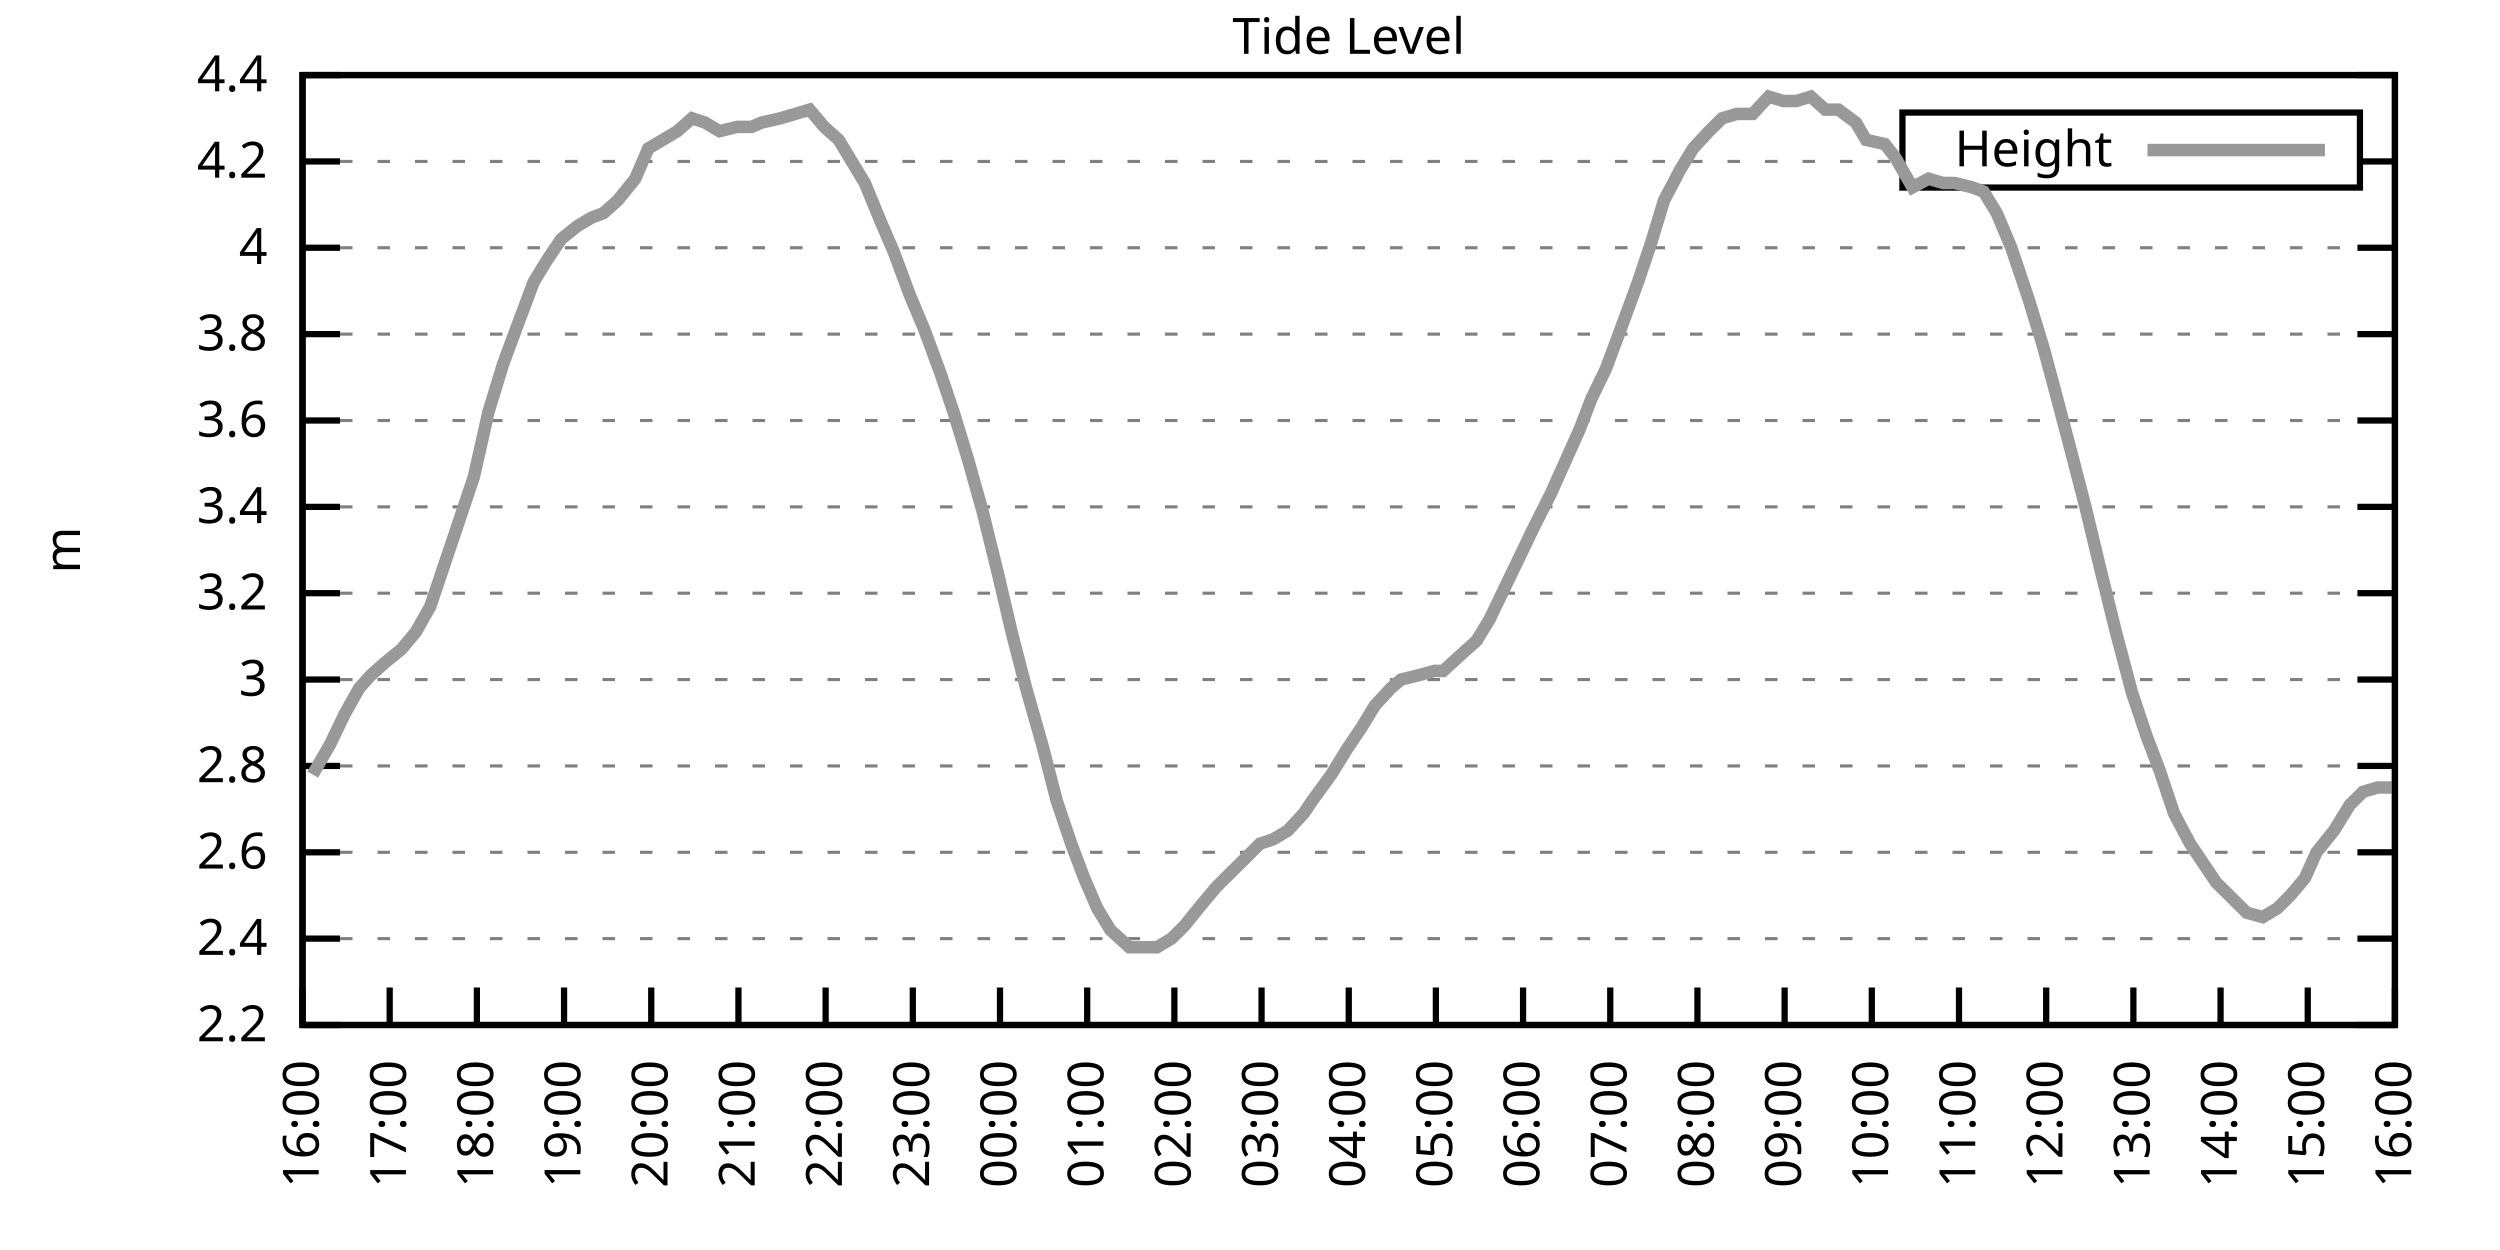
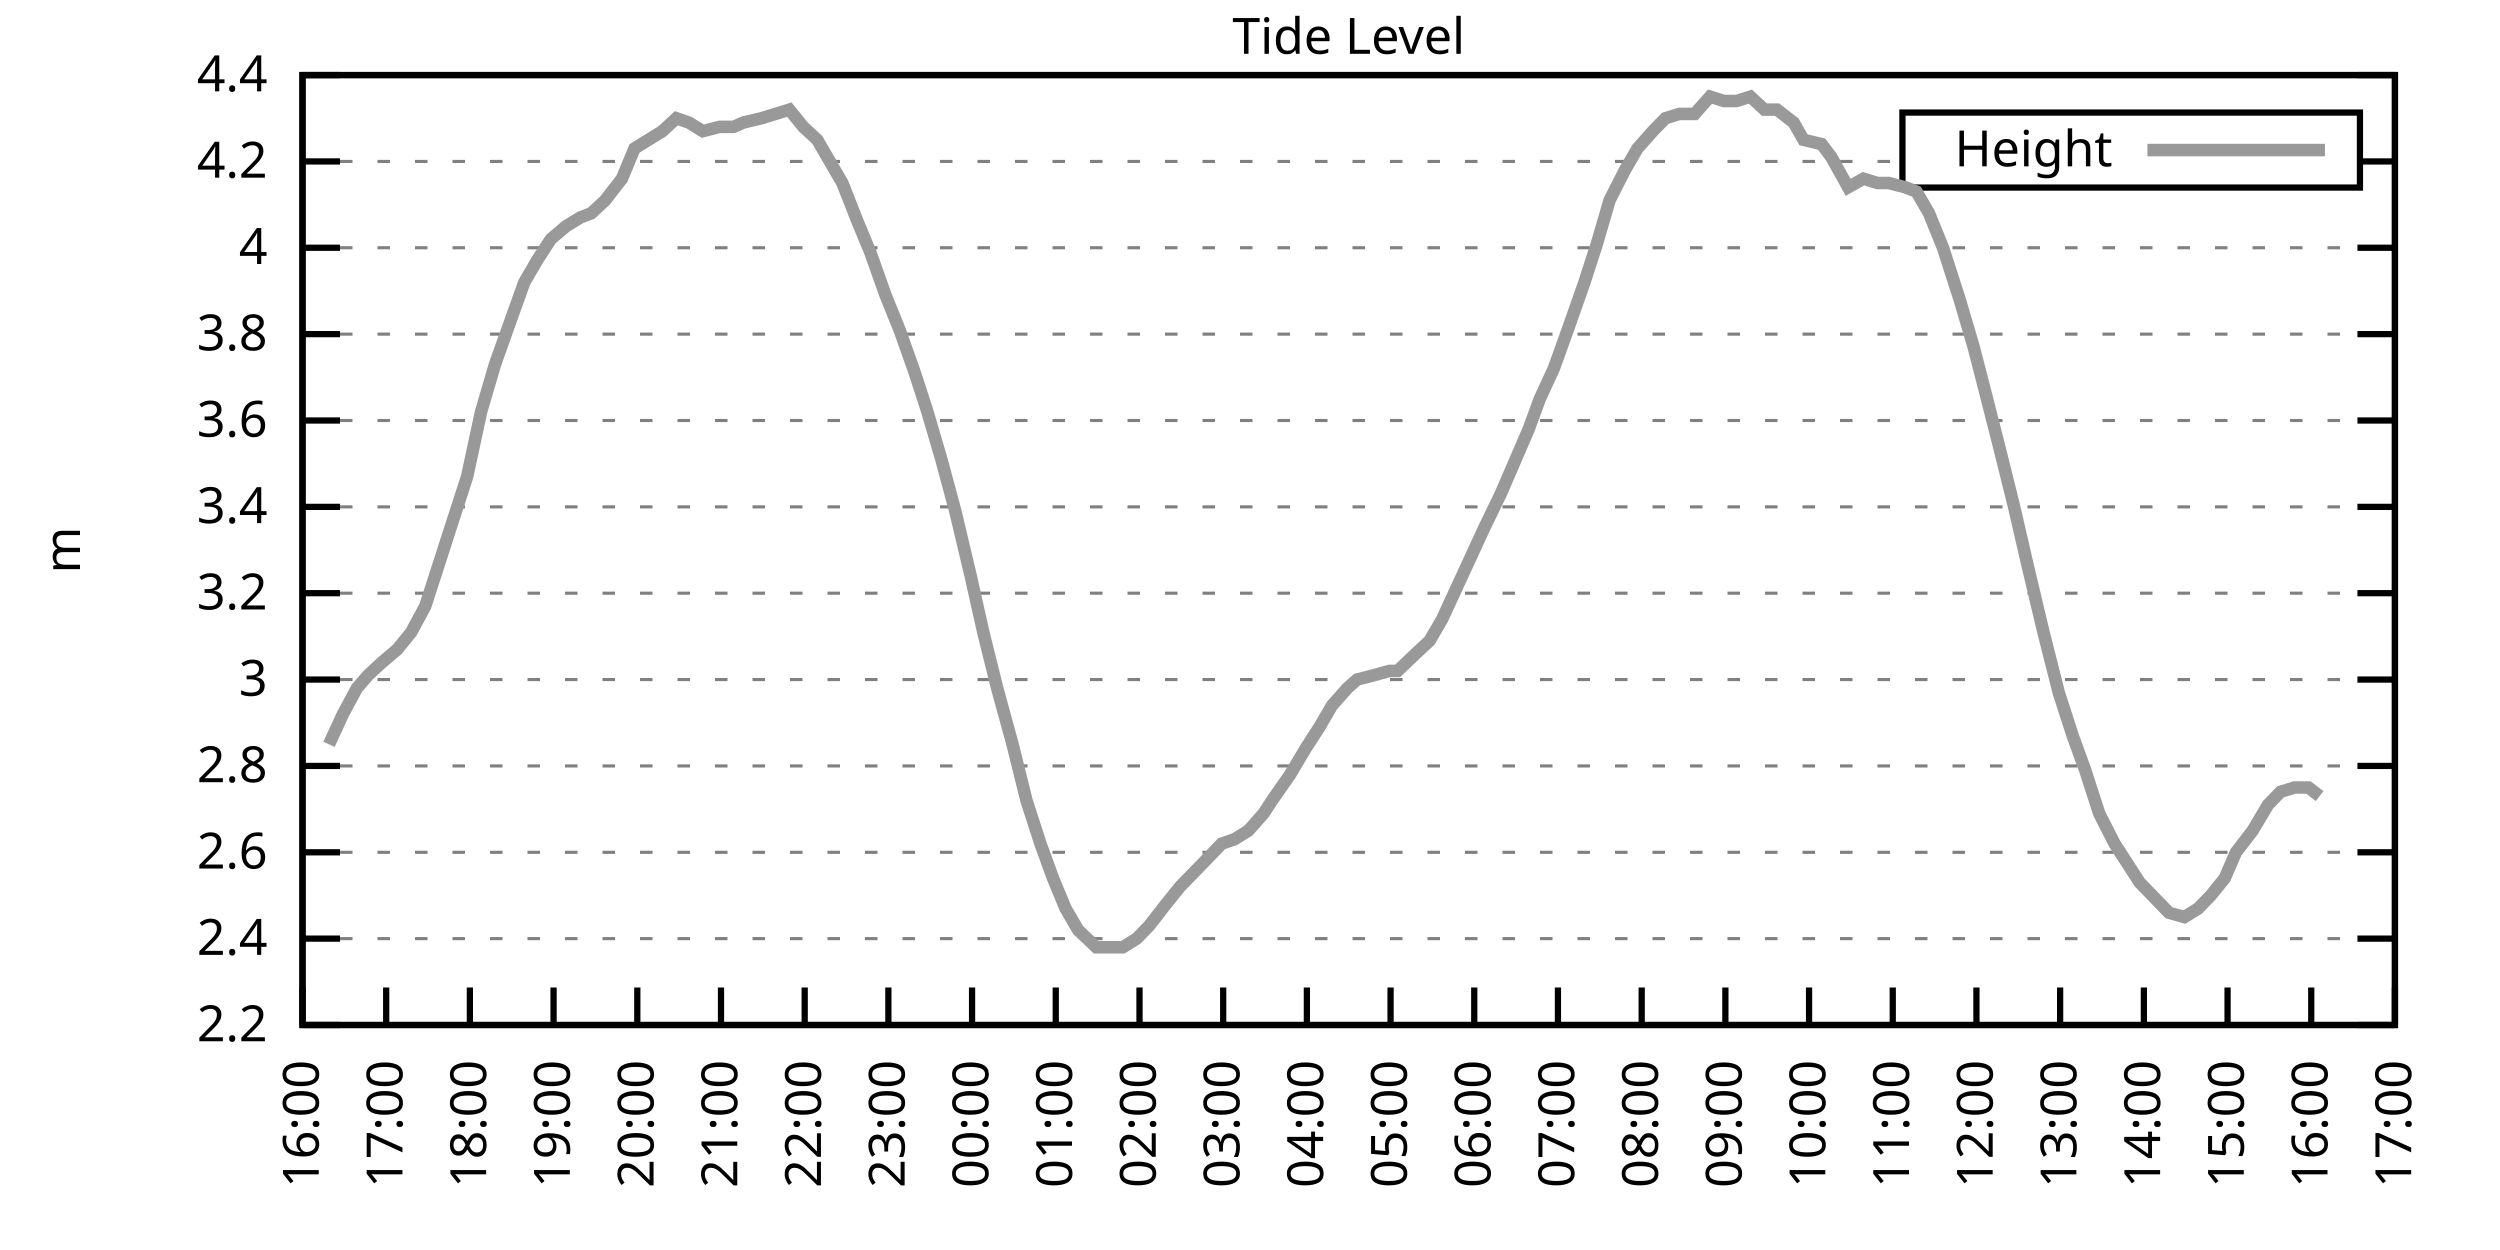
<svg xmlns="http://www.w3.org/2000/svg" xmlns:xlink="http://www.w3.org/1999/xlink" width="400" height="200" viewBox="0 0 400 200">
  <g id="gnuplot_canvas">
    <rect x="0" y="0" width="400" height="200" fill="none" />
    <defs>
      <circle id="gpDot" r="0.5" stroke-width="0.5" stroke="currentColor" />
      <path id="gpPt0" stroke-width="0.333" stroke="currentColor" d="M-1,0 h2 M0,-1 v2" />
      <path id="gpPt1" stroke-width="0.333" stroke="currentColor" d="M-1,-1 L1,1 M1,-1 L-1,1" />
      <path id="gpPt2" stroke-width="0.333" stroke="currentColor" d="M-1,0 L1,0 M0,-1 L0,1 M-1,-1 L1,1 M-1,1 L1,-1" />
      <rect id="gpPt3" stroke-width="0.333" stroke="currentColor" x="-1" y="-1" width="2" height="2" />
      <rect id="gpPt4" stroke-width="0.333" stroke="currentColor" fill="currentColor" x="-1" y="-1" width="2" height="2" />
      <circle id="gpPt5" stroke-width="0.333" stroke="currentColor" cx="0" cy="0" r="1" />
      <use xlink:href="#gpPt5" id="gpPt6" fill="currentColor" stroke="none" />
      <path id="gpPt7" stroke-width="0.333" stroke="currentColor" d="M0,-1.33 L-1.33,0.67 L1.33,0.67 z" />
      <use xlink:href="#gpPt7" id="gpPt8" fill="currentColor" stroke="none" />
      <use xlink:href="#gpPt7" id="gpPt9" stroke="currentColor" transform="rotate(180)" />
      <use xlink:href="#gpPt9" id="gpPt10" fill="currentColor" stroke="none" />
      <use xlink:href="#gpPt3" id="gpPt11" stroke="currentColor" transform="rotate(45)" />
      <use xlink:href="#gpPt11" id="gpPt12" fill="currentColor" stroke="none" />
      <path id="gpPt13" stroke-width="0.333" stroke="currentColor" d="M0,1.330 L1.265,0.411 L0.782,-1.067 L-0.782,-1.076 L-1.265,0.411 z" />
      <use xlink:href="#gpPt13" id="gpPt14" fill="currentColor" stroke="none" />
      <filter id="textbox" filterUnits="objectBoundingBox" x="0" y="0" height="1" width="1">
        <feFlood flood-color="white" flood-opacity="1" result="bgnd" />
        <feComposite in="SourceGraphic" in2="bgnd" operator="atop" />
      </filter>
      <filter id="greybox" filterUnits="objectBoundingBox" x="0" y="0" height="1" width="1">
        <feFlood flood-color="lightgrey" flood-opacity="1" result="grey" />
        <feComposite in="SourceGraphic" in2="grey" operator="atop" />
      </filter>
    </defs>
    <g fill="none" color="white" stroke="currentColor" stroke-width="1.00" stroke-linecap="butt" stroke-linejoin="miter">
</g>
    <g fill="none" color="black" stroke="currentColor" stroke-width="1.00" stroke-linecap="butt" stroke-linejoin="miter">
      <g stroke="none" shape-rendering="crispEdges">
        <polygon fill="rgb(255, 255, 255)" points="48.40,164.00 383.18,164.00 383.18,12.02 48.40,12.02 " />
      </g>
    </g>
    <g fill="none" color="black" stroke="currentColor" stroke-width="1.00" stroke-linecap="butt" stroke-linejoin="miter">
</g>
    <g fill="none" color="black" stroke="black" stroke-width="0.50" stroke-linecap="butt" stroke-linejoin="miter">
</g>
    <g fill="none" color="gray" stroke="currentColor" stroke-width="0.50" stroke-linecap="butt" stroke-linejoin="miter">
      <path stroke="gray" stroke-dasharray="2,4" class="gridline" d="M48.40,164.00 L383.19,164.00  " />
    </g>
    <g fill="none" color="gray" stroke="gray" stroke-width="1.00" stroke-linecap="butt" stroke-linejoin="miter">
</g>
    <g fill="none" color="black" stroke="currentColor" stroke-width="1.00" stroke-linecap="butt" stroke-linejoin="miter">
      <path stroke="black" d="M48.40,164.00 L54.40,164.00 M383.19,164.00 L377.19,164.00  " />
      <g transform="translate(42.80,166.60)" stroke="none" fill="black" font-family="Sans" font-size="8.00" text-anchor="end">
        <text>
          <tspan font-family="Sans"> 2.2</tspan>
        </text>
      </g>
    </g>
    <g fill="none" color="black" stroke="currentColor" stroke-width="1.00" stroke-linecap="butt" stroke-linejoin="miter">
</g>
    <g fill="none" color="black" stroke="black" stroke-width="0.50" stroke-linecap="butt" stroke-linejoin="miter">
</g>
    <g fill="none" color="gray" stroke="currentColor" stroke-width="0.50" stroke-linecap="butt" stroke-linejoin="miter">
      <path stroke="gray" stroke-dasharray="2,4" class="gridline" d="M48.40,150.18 L383.19,150.18  " />
    </g>
    <g fill="none" color="gray" stroke="gray" stroke-width="1.00" stroke-linecap="butt" stroke-linejoin="miter">
</g>
    <g fill="none" color="black" stroke="currentColor" stroke-width="1.00" stroke-linecap="butt" stroke-linejoin="miter">
      <path stroke="black" d="M48.40,150.18 L54.40,150.18 M383.19,150.18 L377.19,150.18  " />
      <g transform="translate(42.80,152.78)" stroke="none" fill="black" font-family="Sans" font-size="8.00" text-anchor="end">
        <text>
          <tspan font-family="Sans"> 2.4</tspan>
        </text>
      </g>
    </g>
    <g fill="none" color="black" stroke="currentColor" stroke-width="1.00" stroke-linecap="butt" stroke-linejoin="miter">
</g>
    <g fill="none" color="black" stroke="black" stroke-width="0.50" stroke-linecap="butt" stroke-linejoin="miter">
</g>
    <g fill="none" color="gray" stroke="currentColor" stroke-width="0.50" stroke-linecap="butt" stroke-linejoin="miter">
      <path stroke="gray" stroke-dasharray="2,4" class="gridline" d="M48.40,136.37 L383.19,136.37  " />
    </g>
    <g fill="none" color="gray" stroke="gray" stroke-width="1.00" stroke-linecap="butt" stroke-linejoin="miter">
</g>
    <g fill="none" color="black" stroke="currentColor" stroke-width="1.00" stroke-linecap="butt" stroke-linejoin="miter">
      <path stroke="black" d="M48.40,136.37 L54.40,136.37 M383.19,136.37 L377.19,136.37  " />
      <g transform="translate(42.80,138.97)" stroke="none" fill="black" font-family="Sans" font-size="8.00" text-anchor="end">
        <text>
          <tspan font-family="Sans"> 2.6</tspan>
        </text>
      </g>
    </g>
    <g fill="none" color="black" stroke="currentColor" stroke-width="1.00" stroke-linecap="butt" stroke-linejoin="miter">
</g>
    <g fill="none" color="black" stroke="black" stroke-width="0.50" stroke-linecap="butt" stroke-linejoin="miter">
</g>
    <g fill="none" color="gray" stroke="currentColor" stroke-width="0.50" stroke-linecap="butt" stroke-linejoin="miter">
      <path stroke="gray" stroke-dasharray="2,4" class="gridline" d="M48.40,122.55 L383.19,122.55  " />
    </g>
    <g fill="none" color="gray" stroke="gray" stroke-width="1.00" stroke-linecap="butt" stroke-linejoin="miter">
</g>
    <g fill="none" color="black" stroke="currentColor" stroke-width="1.00" stroke-linecap="butt" stroke-linejoin="miter">
      <path stroke="black" d="M48.40,122.55 L54.40,122.55 M383.19,122.55 L377.19,122.55  " />
      <g transform="translate(42.80,125.15)" stroke="none" fill="black" font-family="Sans" font-size="8.00" text-anchor="end">
        <text>
          <tspan font-family="Sans"> 2.8</tspan>
        </text>
      </g>
    </g>
    <g fill="none" color="black" stroke="currentColor" stroke-width="1.00" stroke-linecap="butt" stroke-linejoin="miter">
</g>
    <g fill="none" color="black" stroke="black" stroke-width="0.50" stroke-linecap="butt" stroke-linejoin="miter">
</g>
    <g fill="none" color="gray" stroke="currentColor" stroke-width="0.50" stroke-linecap="butt" stroke-linejoin="miter">
      <path stroke="gray" stroke-dasharray="2,4" class="gridline" d="M48.40,108.73 L383.19,108.73  " />
    </g>
    <g fill="none" color="gray" stroke="gray" stroke-width="1.00" stroke-linecap="butt" stroke-linejoin="miter">
</g>
    <g fill="none" color="black" stroke="currentColor" stroke-width="1.00" stroke-linecap="butt" stroke-linejoin="miter">
      <path stroke="black" d="M48.40,108.73 L54.40,108.73 M383.19,108.73 L377.19,108.73  " />
      <g transform="translate(42.80,111.33)" stroke="none" fill="black" font-family="Sans" font-size="8.00" text-anchor="end">
        <text>
          <tspan font-family="Sans"> 3</tspan>
        </text>
      </g>
    </g>
    <g fill="none" color="black" stroke="currentColor" stroke-width="1.00" stroke-linecap="butt" stroke-linejoin="miter">
</g>
    <g fill="none" color="black" stroke="black" stroke-width="0.50" stroke-linecap="butt" stroke-linejoin="miter">
</g>
    <g fill="none" color="gray" stroke="currentColor" stroke-width="0.50" stroke-linecap="butt" stroke-linejoin="miter">
      <path stroke="gray" stroke-dasharray="2,4" class="gridline" d="M48.40,94.91 L383.19,94.91  " />
    </g>
    <g fill="none" color="gray" stroke="gray" stroke-width="1.00" stroke-linecap="butt" stroke-linejoin="miter">
</g>
    <g fill="none" color="black" stroke="currentColor" stroke-width="1.00" stroke-linecap="butt" stroke-linejoin="miter">
      <path stroke="black" d="M48.40,94.91 L54.40,94.91 M383.19,94.91 L377.19,94.91  " />
      <g transform="translate(42.80,97.51)" stroke="none" fill="black" font-family="Sans" font-size="8.00" text-anchor="end">
        <text>
          <tspan font-family="Sans"> 3.2</tspan>
        </text>
      </g>
    </g>
    <g fill="none" color="black" stroke="currentColor" stroke-width="1.00" stroke-linecap="butt" stroke-linejoin="miter">
</g>
    <g fill="none" color="black" stroke="black" stroke-width="0.50" stroke-linecap="butt" stroke-linejoin="miter">
</g>
    <g fill="none" color="gray" stroke="currentColor" stroke-width="0.50" stroke-linecap="butt" stroke-linejoin="miter">
      <path stroke="gray" stroke-dasharray="2,4" class="gridline" d="M48.40,81.10 L383.19,81.10  " />
    </g>
    <g fill="none" color="gray" stroke="gray" stroke-width="1.00" stroke-linecap="butt" stroke-linejoin="miter">
</g>
    <g fill="none" color="black" stroke="currentColor" stroke-width="1.00" stroke-linecap="butt" stroke-linejoin="miter">
      <path stroke="black" d="M48.40,81.10 L54.40,81.10 M383.19,81.10 L377.19,81.10  " />
      <g transform="translate(42.80,83.70)" stroke="none" fill="black" font-family="Sans" font-size="8.00" text-anchor="end">
        <text>
          <tspan font-family="Sans"> 3.4</tspan>
        </text>
      </g>
    </g>
    <g fill="none" color="black" stroke="currentColor" stroke-width="1.00" stroke-linecap="butt" stroke-linejoin="miter">
</g>
    <g fill="none" color="black" stroke="black" stroke-width="0.50" stroke-linecap="butt" stroke-linejoin="miter">
</g>
    <g fill="none" color="gray" stroke="currentColor" stroke-width="0.50" stroke-linecap="butt" stroke-linejoin="miter">
      <path stroke="gray" stroke-dasharray="2,4" class="gridline" d="M48.40,67.28 L383.19,67.28  " />
    </g>
    <g fill="none" color="gray" stroke="gray" stroke-width="1.00" stroke-linecap="butt" stroke-linejoin="miter">
</g>
    <g fill="none" color="black" stroke="currentColor" stroke-width="1.00" stroke-linecap="butt" stroke-linejoin="miter">
      <path stroke="black" d="M48.40,67.28 L54.40,67.28 M383.19,67.28 L377.19,67.28  " />
      <g transform="translate(42.80,69.88)" stroke="none" fill="black" font-family="Sans" font-size="8.00" text-anchor="end">
        <text>
          <tspan font-family="Sans"> 3.6</tspan>
        </text>
      </g>
    </g>
    <g fill="none" color="black" stroke="currentColor" stroke-width="1.00" stroke-linecap="butt" stroke-linejoin="miter">
</g>
    <g fill="none" color="black" stroke="black" stroke-width="0.50" stroke-linecap="butt" stroke-linejoin="miter">
</g>
    <g fill="none" color="gray" stroke="currentColor" stroke-width="0.50" stroke-linecap="butt" stroke-linejoin="miter">
      <path stroke="gray" stroke-dasharray="2,4" class="gridline" d="M48.40,53.46 L383.19,53.46  " />
    </g>
    <g fill="none" color="gray" stroke="gray" stroke-width="1.00" stroke-linecap="butt" stroke-linejoin="miter">
</g>
    <g fill="none" color="black" stroke="currentColor" stroke-width="1.00" stroke-linecap="butt" stroke-linejoin="miter">
      <path stroke="black" d="M48.40,53.46 L54.40,53.46 M383.19,53.46 L377.19,53.46  " />
      <g transform="translate(42.80,56.06)" stroke="none" fill="black" font-family="Sans" font-size="8.00" text-anchor="end">
        <text>
          <tspan font-family="Sans"> 3.8</tspan>
        </text>
      </g>
    </g>
    <g fill="none" color="black" stroke="currentColor" stroke-width="1.00" stroke-linecap="butt" stroke-linejoin="miter">
</g>
    <g fill="none" color="black" stroke="black" stroke-width="0.50" stroke-linecap="butt" stroke-linejoin="miter">
</g>
    <g fill="none" color="gray" stroke="currentColor" stroke-width="0.50" stroke-linecap="butt" stroke-linejoin="miter">
      <path stroke="gray" stroke-dasharray="2,4" class="gridline" d="M48.40,39.64 L383.19,39.64  " />
    </g>
    <g fill="none" color="gray" stroke="gray" stroke-width="1.00" stroke-linecap="butt" stroke-linejoin="miter">
</g>
    <g fill="none" color="black" stroke="currentColor" stroke-width="1.00" stroke-linecap="butt" stroke-linejoin="miter">
      <path stroke="black" d="M48.40,39.64 L54.40,39.64 M383.19,39.64 L377.19,39.64  " />
      <g transform="translate(42.80,42.24)" stroke="none" fill="black" font-family="Sans" font-size="8.00" text-anchor="end">
        <text>
          <tspan font-family="Sans"> 4</tspan>
        </text>
      </g>
    </g>
    <g fill="none" color="black" stroke="currentColor" stroke-width="1.00" stroke-linecap="butt" stroke-linejoin="miter">
</g>
    <g fill="none" color="black" stroke="black" stroke-width="0.50" stroke-linecap="butt" stroke-linejoin="miter">
</g>
    <g fill="none" color="gray" stroke="currentColor" stroke-width="0.50" stroke-linecap="butt" stroke-linejoin="miter">
      <path stroke="gray" stroke-dasharray="2,4" class="gridline" d="M48.40,25.83 L304.39,25.83 M377.59,25.83 L383.19,25.83  " />
    </g>
    <g fill="none" color="gray" stroke="gray" stroke-width="1.00" stroke-linecap="butt" stroke-linejoin="miter">
</g>
    <g fill="none" color="black" stroke="currentColor" stroke-width="1.00" stroke-linecap="butt" stroke-linejoin="miter">
      <path stroke="black" d="M48.40,25.83 L54.40,25.83 M383.19,25.83 L377.19,25.83  " />
      <g transform="translate(42.80,28.43)" stroke="none" fill="black" font-family="Sans" font-size="8.00" text-anchor="end">
        <text>
          <tspan font-family="Sans"> 4.2</tspan>
        </text>
      </g>
    </g>
    <g fill="none" color="black" stroke="currentColor" stroke-width="1.00" stroke-linecap="butt" stroke-linejoin="miter">
</g>
    <g fill="none" color="black" stroke="black" stroke-width="0.50" stroke-linecap="butt" stroke-linejoin="miter">
</g>
    <g fill="none" color="gray" stroke="currentColor" stroke-width="0.50" stroke-linecap="butt" stroke-linejoin="miter">
      <path stroke="gray" stroke-dasharray="2,4" class="gridline" d="M48.40,12.01 L383.19,12.01  " />
    </g>
    <g fill="none" color="gray" stroke="gray" stroke-width="1.00" stroke-linecap="butt" stroke-linejoin="miter">
</g>
    <g fill="none" color="black" stroke="currentColor" stroke-width="1.00" stroke-linecap="butt" stroke-linejoin="miter">
      <path stroke="black" d="M48.40,12.01 L54.40,12.01 M383.19,12.01 L377.19,12.01  " />
      <g transform="translate(42.80,14.61)" stroke="none" fill="black" font-family="Sans" font-size="8.00" text-anchor="end">
        <text>
          <tspan font-family="Sans"> 4.4</tspan>
        </text>
      </g>
    </g>
    <g fill="none" color="black" stroke="currentColor" stroke-width="1.00" stroke-linecap="butt" stroke-linejoin="miter">
      <path stroke="black" d="M48.40,164.00 L48.40,158.00  " />
      <g transform="translate(51.00,169.60) rotate(270.00)" stroke="none" fill="black" font-family="Sans" font-size="8.00" text-anchor="end">
        <text>
          <tspan font-family="Sans">16:00</tspan>
        </text>
      </g>
    </g>
    <g fill="none" color="black" stroke="currentColor" stroke-width="1.00" stroke-linecap="butt" stroke-linejoin="miter">
-       <path stroke="black" d="M62.35,164.00 L62.35,158.00  " />
-       <g transform="translate(64.95,169.60) rotate(270.00)" stroke="none" fill="black" font-family="Sans" font-size="8.00" text-anchor="end">
+       <path stroke="black" d="M61.79,164.00 L61.79,158.00  " />
+       <g transform="translate(64.39,169.60) rotate(270.00)" stroke="none" fill="black" font-family="Sans" font-size="8.00" text-anchor="end">
        <text>
          <tspan font-family="Sans">17:00</tspan>
        </text>
      </g>
    </g>
    <g fill="none" color="black" stroke="currentColor" stroke-width="1.00" stroke-linecap="butt" stroke-linejoin="miter">
-       <path stroke="black" d="M76.30,164.00 L76.30,158.00  " />
-       <g transform="translate(78.90,169.60) rotate(270.00)" stroke="none" fill="black" font-family="Sans" font-size="8.00" text-anchor="end">
+       <path stroke="black" d="M75.18,164.00 L75.18,158.00  " />
+       <g transform="translate(77.78,169.60) rotate(270.00)" stroke="none" fill="black" font-family="Sans" font-size="8.00" text-anchor="end">
        <text>
          <tspan font-family="Sans">18:00</tspan>
        </text>
      </g>
    </g>
    <g fill="none" color="black" stroke="currentColor" stroke-width="1.00" stroke-linecap="butt" stroke-linejoin="miter">
-       <path stroke="black" d="M90.25,164.00 L90.25,158.00  " />
-       <g transform="translate(92.85,169.60) rotate(270.00)" stroke="none" fill="black" font-family="Sans" font-size="8.00" text-anchor="end">
+       <path stroke="black" d="M88.57,164.00 L88.57,158.00  " />
+       <g transform="translate(91.17,169.60) rotate(270.00)" stroke="none" fill="black" font-family="Sans" font-size="8.00" text-anchor="end">
        <text>
          <tspan font-family="Sans">19:00</tspan>
        </text>
      </g>
    </g>
    <g fill="none" color="black" stroke="currentColor" stroke-width="1.00" stroke-linecap="butt" stroke-linejoin="miter">
-       <path stroke="black" d="M104.20,164.00 L104.20,158.00  " />
-       <g transform="translate(106.80,169.60) rotate(270.00)" stroke="none" fill="black" font-family="Sans" font-size="8.00" text-anchor="end">
+       <path stroke="black" d="M101.97,164.00 L101.97,158.00  " />
+       <g transform="translate(104.57,169.60) rotate(270.00)" stroke="none" fill="black" font-family="Sans" font-size="8.00" text-anchor="end">
        <text>
          <tspan font-family="Sans">20:00</tspan>
        </text>
      </g>
    </g>
    <g fill="none" color="black" stroke="currentColor" stroke-width="1.00" stroke-linecap="butt" stroke-linejoin="miter">
-       <path stroke="black" d="M118.15,164.00 L118.15,158.00  " />
-       <g transform="translate(120.75,169.60) rotate(270.00)" stroke="none" fill="black" font-family="Sans" font-size="8.00" text-anchor="end">
+       <path stroke="black" d="M115.36,164.00 L115.36,158.00  " />
+       <g transform="translate(117.96,169.60) rotate(270.00)" stroke="none" fill="black" font-family="Sans" font-size="8.00" text-anchor="end">
        <text>
          <tspan font-family="Sans">21:00</tspan>
        </text>
      </g>
    </g>
    <g fill="none" color="black" stroke="currentColor" stroke-width="1.00" stroke-linecap="butt" stroke-linejoin="miter">
-       <path stroke="black" d="M132.10,164.00 L132.10,158.00  " />
-       <g transform="translate(134.70,169.60) rotate(270.00)" stroke="none" fill="black" font-family="Sans" font-size="8.00" text-anchor="end">
+       <path stroke="black" d="M128.75,164.00 L128.75,158.00  " />
+       <g transform="translate(131.35,169.60) rotate(270.00)" stroke="none" fill="black" font-family="Sans" font-size="8.00" text-anchor="end">
        <text>
          <tspan font-family="Sans">22:00</tspan>
        </text>
      </g>
    </g>
    <g fill="none" color="black" stroke="currentColor" stroke-width="1.00" stroke-linecap="butt" stroke-linejoin="miter">
-       <path stroke="black" d="M146.05,164.00 L146.05,158.00  " />
-       <g transform="translate(148.65,169.60) rotate(270.00)" stroke="none" fill="black" font-family="Sans" font-size="8.00" text-anchor="end">
+       <path stroke="black" d="M142.14,164.00 L142.14,158.00  " />
+       <g transform="translate(144.74,169.60) rotate(270.00)" stroke="none" fill="black" font-family="Sans" font-size="8.00" text-anchor="end">
        <text>
          <tspan font-family="Sans">23:00</tspan>
        </text>
      </g>
    </g>
    <g fill="none" color="black" stroke="currentColor" stroke-width="1.00" stroke-linecap="butt" stroke-linejoin="miter">
-       <path stroke="black" d="M160.00,164.00 L160.00,158.00  " />
-       <g transform="translate(162.60,169.60) rotate(270.00)" stroke="none" fill="black" font-family="Sans" font-size="8.00" text-anchor="end">
+       <path stroke="black" d="M155.53,164.00 L155.53,158.00  " />
+       <g transform="translate(158.13,169.60) rotate(270.00)" stroke="none" fill="black" font-family="Sans" font-size="8.00" text-anchor="end">
        <text>
          <tspan font-family="Sans">00:00</tspan>
        </text>
      </g>
    </g>
    <g fill="none" color="black" stroke="currentColor" stroke-width="1.00" stroke-linecap="butt" stroke-linejoin="miter">
-       <path stroke="black" d="M173.95,164.00 L173.95,158.00  " />
-       <g transform="translate(176.55,169.60) rotate(270.00)" stroke="none" fill="black" font-family="Sans" font-size="8.00" text-anchor="end">
+       <path stroke="black" d="M168.92,164.00 L168.92,158.00  " />
+       <g transform="translate(171.52,169.60) rotate(270.00)" stroke="none" fill="black" font-family="Sans" font-size="8.00" text-anchor="end">
        <text>
          <tspan font-family="Sans">01:00</tspan>
        </text>
      </g>
    </g>
    <g fill="none" color="black" stroke="currentColor" stroke-width="1.00" stroke-linecap="butt" stroke-linejoin="miter">
-       <path stroke="black" d="M187.90,164.00 L187.90,158.00  " />
-       <g transform="translate(190.50,169.60) rotate(270.00)" stroke="none" fill="black" font-family="Sans" font-size="8.00" text-anchor="end">
+       <path stroke="black" d="M182.32,164.00 L182.32,158.00  " />
+       <g transform="translate(184.92,169.60) rotate(270.00)" stroke="none" fill="black" font-family="Sans" font-size="8.00" text-anchor="end">
        <text>
          <tspan font-family="Sans">02:00</tspan>
        </text>
      </g>
    </g>
    <g fill="none" color="black" stroke="currentColor" stroke-width="1.00" stroke-linecap="butt" stroke-linejoin="miter">
-       <path stroke="black" d="M201.85,164.00 L201.85,158.00  " />
-       <g transform="translate(204.45,169.60) rotate(270.00)" stroke="none" fill="black" font-family="Sans" font-size="8.00" text-anchor="end">
+       <path stroke="black" d="M195.71,164.00 L195.71,158.00  " />
+       <g transform="translate(198.31,169.60) rotate(270.00)" stroke="none" fill="black" font-family="Sans" font-size="8.00" text-anchor="end">
        <text>
          <tspan font-family="Sans">03:00</tspan>
        </text>
      </g>
    </g>
    <g fill="none" color="black" stroke="currentColor" stroke-width="1.00" stroke-linecap="butt" stroke-linejoin="miter">
-       <path stroke="black" d="M215.80,164.00 L215.80,158.00  " />
-       <g transform="translate(218.40,169.60) rotate(270.00)" stroke="none" fill="black" font-family="Sans" font-size="8.00" text-anchor="end">
+       <path stroke="black" d="M209.10,164.00 L209.10,158.00  " />
+       <g transform="translate(211.70,169.60) rotate(270.00)" stroke="none" fill="black" font-family="Sans" font-size="8.00" text-anchor="end">
        <text>
          <tspan font-family="Sans">04:00</tspan>
        </text>
      </g>
    </g>
    <g fill="none" color="black" stroke="currentColor" stroke-width="1.00" stroke-linecap="butt" stroke-linejoin="miter">
-       <path stroke="black" d="M229.74,164.00 L229.74,158.00  " />
-       <g transform="translate(232.34,169.60) rotate(270.00)" stroke="none" fill="black" font-family="Sans" font-size="8.00" text-anchor="end">
+       <path stroke="black" d="M222.49,164.00 L222.49,158.00  " />
+       <g transform="translate(225.09,169.60) rotate(270.00)" stroke="none" fill="black" font-family="Sans" font-size="8.00" text-anchor="end">
        <text>
          <tspan font-family="Sans">05:00</tspan>
        </text>
      </g>
    </g>
    <g fill="none" color="black" stroke="currentColor" stroke-width="1.00" stroke-linecap="butt" stroke-linejoin="miter">
-       <path stroke="black" d="M243.69,164.00 L243.69,158.00  " />
-       <g transform="translate(246.29,169.60) rotate(270.00)" stroke="none" fill="black" font-family="Sans" font-size="8.00" text-anchor="end">
+       <path stroke="black" d="M235.88,164.00 L235.88,158.00  " />
+       <g transform="translate(238.48,169.60) rotate(270.00)" stroke="none" fill="black" font-family="Sans" font-size="8.00" text-anchor="end">
        <text>
          <tspan font-family="Sans">06:00</tspan>
        </text>
      </g>
    </g>
    <g fill="none" color="black" stroke="currentColor" stroke-width="1.00" stroke-linecap="butt" stroke-linejoin="miter">
-       <path stroke="black" d="M257.64,164.00 L257.64,158.00  " />
-       <g transform="translate(260.24,169.60) rotate(270.00)" stroke="none" fill="black" font-family="Sans" font-size="8.00" text-anchor="end">
+       <path stroke="black" d="M249.27,164.00 L249.27,158.00  " />
+       <g transform="translate(251.87,169.60) rotate(270.00)" stroke="none" fill="black" font-family="Sans" font-size="8.00" text-anchor="end">
        <text>
          <tspan font-family="Sans">07:00</tspan>
        </text>
      </g>
    </g>
    <g fill="none" color="black" stroke="currentColor" stroke-width="1.00" stroke-linecap="butt" stroke-linejoin="miter">
-       <path stroke="black" d="M271.59,164.00 L271.59,158.00  " />
-       <g transform="translate(274.19,169.60) rotate(270.00)" stroke="none" fill="black" font-family="Sans" font-size="8.00" text-anchor="end">
+       <path stroke="black" d="M262.67,164.00 L262.67,158.00  " />
+       <g transform="translate(265.27,169.60) rotate(270.00)" stroke="none" fill="black" font-family="Sans" font-size="8.00" text-anchor="end">
        <text>
          <tspan font-family="Sans">08:00</tspan>
        </text>
      </g>
    </g>
    <g fill="none" color="black" stroke="currentColor" stroke-width="1.00" stroke-linecap="butt" stroke-linejoin="miter">
-       <path stroke="black" d="M285.54,164.00 L285.54,158.00  " />
-       <g transform="translate(288.14,169.60) rotate(270.00)" stroke="none" fill="black" font-family="Sans" font-size="8.00" text-anchor="end">
+       <path stroke="black" d="M276.06,164.00 L276.06,158.00  " />
+       <g transform="translate(278.66,169.60) rotate(270.00)" stroke="none" fill="black" font-family="Sans" font-size="8.00" text-anchor="end">
        <text>
          <tspan font-family="Sans">09:00</tspan>
        </text>
      </g>
    </g>
    <g fill="none" color="black" stroke="currentColor" stroke-width="1.00" stroke-linecap="butt" stroke-linejoin="miter">
-       <path stroke="black" d="M299.49,164.00 L299.49,158.00  " />
-       <g transform="translate(302.09,169.60) rotate(270.00)" stroke="none" fill="black" font-family="Sans" font-size="8.00" text-anchor="end">
+       <path stroke="black" d="M289.45,164.00 L289.45,158.00  " />
+       <g transform="translate(292.05,169.60) rotate(270.00)" stroke="none" fill="black" font-family="Sans" font-size="8.00" text-anchor="end">
        <text>
          <tspan font-family="Sans">10:00</tspan>
        </text>
      </g>
    </g>
    <g fill="none" color="black" stroke="currentColor" stroke-width="1.00" stroke-linecap="butt" stroke-linejoin="miter">
-       <path stroke="black" d="M313.44,164.00 L313.44,158.00  " />
-       <g transform="translate(316.04,169.60) rotate(270.00)" stroke="none" fill="black" font-family="Sans" font-size="8.00" text-anchor="end">
+       <path stroke="black" d="M302.84,164.00 L302.84,158.00  " />
+       <g transform="translate(305.44,169.60) rotate(270.00)" stroke="none" fill="black" font-family="Sans" font-size="8.00" text-anchor="end">
        <text>
          <tspan font-family="Sans">11:00</tspan>
        </text>
      </g>
    </g>
    <g fill="none" color="black" stroke="currentColor" stroke-width="1.00" stroke-linecap="butt" stroke-linejoin="miter">
-       <path stroke="black" d="M327.39,164.00 L327.39,158.00  " />
-       <g transform="translate(329.99,169.60) rotate(270.00)" stroke="none" fill="black" font-family="Sans" font-size="8.00" text-anchor="end">
+       <path stroke="black" d="M316.23,164.00 L316.23,158.00  " />
+       <g transform="translate(318.83,169.60) rotate(270.00)" stroke="none" fill="black" font-family="Sans" font-size="8.00" text-anchor="end">
        <text>
          <tspan font-family="Sans">12:00</tspan>
        </text>
      </g>
    </g>
    <g fill="none" color="black" stroke="currentColor" stroke-width="1.00" stroke-linecap="butt" stroke-linejoin="miter">
-       <path stroke="black" d="M341.34,164.00 L341.34,158.00  " />
-       <g transform="translate(343.94,169.60) rotate(270.00)" stroke="none" fill="black" font-family="Sans" font-size="8.00" text-anchor="end">
+       <path stroke="black" d="M329.62,164.00 L329.62,158.00  " />
+       <g transform="translate(332.22,169.60) rotate(270.00)" stroke="none" fill="black" font-family="Sans" font-size="8.00" text-anchor="end">
        <text>
          <tspan font-family="Sans">13:00</tspan>
        </text>
      </g>
    </g>
    <g fill="none" color="black" stroke="currentColor" stroke-width="1.00" stroke-linecap="butt" stroke-linejoin="miter">
-       <path stroke="black" d="M355.29,164.00 L355.29,158.00  " />
-       <g transform="translate(357.89,169.60) rotate(270.00)" stroke="none" fill="black" font-family="Sans" font-size="8.00" text-anchor="end">
+       <path stroke="black" d="M343.02,164.00 L343.02,158.00  " />
+       <g transform="translate(345.62,169.60) rotate(270.00)" stroke="none" fill="black" font-family="Sans" font-size="8.00" text-anchor="end">
        <text>
          <tspan font-family="Sans">14:00</tspan>
        </text>
      </g>
    </g>
    <g fill="none" color="black" stroke="currentColor" stroke-width="1.00" stroke-linecap="butt" stroke-linejoin="miter">
-       <path stroke="black" d="M369.24,164.00 L369.24,158.00  " />
-       <g transform="translate(371.84,169.60) rotate(270.00)" stroke="none" fill="black" font-family="Sans" font-size="8.00" text-anchor="end">
+       <path stroke="black" d="M356.41,164.00 L356.41,158.00  " />
+       <g transform="translate(359.01,169.60) rotate(270.00)" stroke="none" fill="black" font-family="Sans" font-size="8.00" text-anchor="end">
        <text>
          <tspan font-family="Sans">15:00</tspan>
+         </text>
+       </g>
+     </g>
+     <g fill="none" color="black" stroke="currentColor" stroke-width="1.00" stroke-linecap="butt" stroke-linejoin="miter">
+       <path stroke="black" d="M369.80,164.00 L369.80,158.00  " />
+       <g transform="translate(372.40,169.60) rotate(270.00)" stroke="none" fill="black" font-family="Sans" font-size="8.00" text-anchor="end">
+         <text>
+           <tspan font-family="Sans">16:00</tspan>
        </text>
      </g>
    </g>
    <g fill="none" color="black" stroke="currentColor" stroke-width="1.00" stroke-linecap="butt" stroke-linejoin="miter">
      <path stroke="black" d="M383.19,164.00 L383.19,158.00  " />
      <g transform="translate(385.79,169.60) rotate(270.00)" stroke="none" fill="black" font-family="Sans" font-size="8.00" text-anchor="end">
        <text>
-           <tspan font-family="Sans">16:00</tspan>
+           <tspan font-family="Sans">17:00</tspan>
        </text>
      </g>
    </g>
    <g fill="none" color="black" stroke="currentColor" stroke-width="1.00" stroke-linecap="butt" stroke-linejoin="miter">
</g>
    <g fill="none" color="black" stroke="currentColor" stroke-width="1.00" stroke-linecap="butt" stroke-linejoin="miter">
      <path stroke="black" d="M48.40,12.01 L48.40,164.00 L383.19,164.00 L383.19,12.01 L48.40,12.01 Z  " />
    </g>
    <g fill="none" color="black" stroke="currentColor" stroke-width="1.00" stroke-linecap="butt" stroke-linejoin="miter">
</g>
    <g fill="none" color="black" stroke="currentColor" stroke-width="1.00" stroke-linecap="butt" stroke-linejoin="miter">
      <path stroke="black" d="M304.39,30.01 L304.39,18.01 L377.59,18.01 L377.59,30.01 L304.39,30.01 Z  " />
    </g>
    <g id="Tide_level_plot_1">
      <g fill="none" color="white" stroke="black" stroke-width="2.00" stroke-linecap="butt" stroke-linejoin="miter">
</g>
      <g fill="none" color="black" stroke="currentColor" stroke-width="2.00" stroke-linecap="butt" stroke-linejoin="miter">
        <g transform="translate(337.99,26.61)" stroke="none" fill="black" font-family="Sans" font-size="8.00" text-anchor="end">
          <text>
            <tspan font-family="Sans">Height</tspan>
          </text>
        </g>
      </g>
      <g fill="none" color="black" stroke="currentColor" stroke-width="2.00" stroke-linecap="butt" stroke-linejoin="miter">
-         <path stroke="rgb(153, 153, 153)" d="M343.59,24.01 L371.99,24.01 M50.03,123.93 L52.82,119.09 L55.14,114.26 L57.47,110.11 L59.33,108.04 L61.65,105.97   L64.21,103.89 L66.53,101.13 L68.86,96.99 L70.95,90.77 L73.51,83.17 L75.83,76.26 L78.16,65.90 L80.48,58.30   L83.04,51.39 L85.37,45.17 L87.46,41.72 L89.78,38.26 L92.34,36.19 L94.67,34.81 L96.53,34.12 L98.85,32.05   L101.64,28.59 L103.73,23.75 L106.06,22.37 L108.38,20.99 L110.71,18.92 L112.80,19.61 L115.13,20.99 L117.92,20.30   L120.24,20.30 L121.87,19.61 L124.89,18.92 L127.22,18.23 L129.54,17.54 L131.87,20.30 L134.19,22.37 L136.28,25.83   L138.37,29.28 L140.93,35.50 L143.02,40.34 L145.58,47.24 L147.91,52.77 L150.46,59.68 L152.56,65.90 L154.88,73.50   L157.21,81.79 L159.76,92.15 L161.86,101.13 L164.18,110.11 L166.74,119.09 L169.06,128.08 L171.39,134.98 L173.48,140.51   L175.57,145.35 L177.67,148.80 L180.69,151.56 L182.32,151.56 L185.11,151.56 L187.43,150.18 L189.52,148.11 L192.31,144.66   L194.64,141.89 L196.03,140.51 L198.82,137.75 L201.61,134.98 L203.71,134.29 L206.03,132.91 L208.59,130.15 L209.98,128.08   L213.01,123.93 L215.56,119.78 L217.89,116.33 L219.98,112.88 L222.54,110.11 L224.16,108.73 L226.95,108.04 L229.51,107.35   L230.91,107.35 L233.93,104.59 L236.25,102.51 L238.35,99.06 L240.67,94.22 L243.00,89.39 L245.32,84.55 L248.11,79.02   L249.97,74.88 L252.76,68.66 L254.62,63.82 L256.95,58.99 L259.27,52.77 L262.06,45.17 L264.15,38.95 L266.25,32.05   L268.80,27.21 L270.90,23.75 L273.45,20.99 L275.55,18.92 L277.87,18.23 L280.43,18.23 L282.99,15.46 L285.31,16.16   L287.40,16.16 L289.73,15.46 L292.05,17.54 L294.15,17.54 L296.94,19.61 L298.56,22.37 L301.58,23.06 L303.21,25.14   L306.00,29.97 L308.56,28.59 L310.88,29.28 L312.74,29.28 L315.53,29.97 L317.39,30.66 L319.49,34.12 L321.81,39.64   L324.60,47.93 L326.93,55.53 L328.79,62.44 L331.34,72.12 L333.67,81.10 L335.99,90.77 L338.55,101.13 L341.11,110.80   L343.43,117.71 L345.53,123.24 L347.85,130.15 L350.41,134.98 L352.73,138.44 L354.59,141.20 L357.38,143.96 L359.48,146.04   L362.03,146.73 L364.36,145.35 L366.45,143.27 L368.78,140.51 L370.64,136.37 L373.43,132.91 L375.98,128.77 L378.08,126.69   L380.40,126.00 L382.73,126.00  " />
+         <path stroke="rgb(153, 153, 153)" d="M343.59,24.01 L371.99,24.01 M52.64,119.09 L54.87,114.26 L57.10,110.11 L58.89,108.04 L61.12,105.97 L63.58,103.89   L65.81,101.13 L68.04,96.99 L70.05,90.77 L72.50,83.17 L74.74,76.26 L76.97,65.90 L79.20,58.30 L81.66,51.39   L83.89,45.17 L85.90,41.72 L88.13,38.26 L90.58,36.19 L92.82,34.81 L94.60,34.12 L96.83,32.05 L99.51,28.59   L101.52,23.75 L103.75,22.37 L105.98,20.99 L108.22,18.92 L110.22,19.61 L112.46,20.99 L115.13,20.30 L117.37,20.30   L118.93,19.61 L121.83,18.92 L124.06,18.23 L126.29,17.54 L128.53,20.30 L130.76,22.37 L132.77,25.83 L134.78,29.28   L137.23,35.50 L139.24,40.34 L141.69,47.24 L143.93,52.77 L146.38,59.68 L148.39,65.90 L150.62,73.50 L152.85,81.79   L155.31,92.15 L157.32,101.13 L159.55,110.11 L162.01,119.09 L164.24,128.08 L166.47,134.98 L168.48,140.51 L170.49,145.35   L172.50,148.80 L175.40,151.56 L176.96,151.56 L179.64,151.56 L181.87,150.18 L183.88,148.11 L186.56,144.66 L188.79,141.89   L190.13,140.51 L192.81,137.75 L195.48,134.98 L197.49,134.29 L199.73,132.91 L202.18,130.15 L203.52,128.08 L206.42,123.93   L208.88,119.78 L211.11,116.33 L213.12,112.88 L215.57,110.11 L217.13,108.73 L219.81,108.04 L222.27,107.35 L223.61,107.35   L226.51,104.59 L228.74,102.51 L230.75,99.06 L232.98,94.22 L235.21,89.39 L237.44,84.55 L240.12,79.02 L241.91,74.88   L244.59,68.66 L246.37,63.82 L248.60,58.99 L250.84,52.77 L253.51,45.17 L255.52,38.95 L257.53,32.05 L259.99,27.21   L262.00,23.75 L264.45,20.99 L266.46,18.92 L268.69,18.23 L271.15,18.23 L273.60,15.46 L275.83,16.16 L277.84,16.16   L280.07,15.46 L282.31,17.54 L284.32,17.54 L286.99,19.61 L288.56,22.37 L291.46,23.06 L293.02,25.14 L295.70,29.97   L298.15,28.59 L300.39,29.28 L302.17,29.28 L304.85,29.97 L306.63,30.66 L308.64,34.12 L310.88,39.64 L313.55,47.93   L315.79,55.53 L317.57,62.44 L320.03,72.12 L322.26,81.10 L324.49,90.77 L326.95,101.13 L329.40,110.80 L331.63,117.71   L333.64,123.24 L335.87,130.15 L338.33,134.98 L340.56,138.44 L342.35,141.20 L345.02,143.96 L347.03,146.04 L349.49,146.73   L351.72,145.35 L353.73,143.27 L355.96,140.51 L357.75,136.37 L360.42,132.91 L362.88,128.77 L364.89,126.69 L367.12,126.00   L369.35,126.00 L371.14,127.38  " />
      </g>
    </g>
    <g fill="none" color="black" stroke="currentColor" stroke-width="2.00" stroke-linecap="butt" stroke-linejoin="miter">
</g>
    <g fill="none" color="black" stroke="black" stroke-width="1.00" stroke-linecap="butt" stroke-linejoin="miter">
</g>
    <g fill="none" color="black" stroke="currentColor" stroke-width="1.00" stroke-linecap="butt" stroke-linejoin="miter">
      <path stroke="black" d="M48.40,12.01 L48.40,164.00 L383.19,164.00 L383.19,12.01 L48.40,12.01 Z  " />
      <g transform="translate(12.80,88.01) rotate(270.00)" stroke="none" fill="black" font-family="Sans" font-size="8.00" text-anchor="middle">
        <text>
          <tspan font-family="Sans">m</tspan>
        </text>
      </g>
    </g>
    <g fill="none" color="black" stroke="currentColor" stroke-width="1.00" stroke-linecap="butt" stroke-linejoin="miter">
</g>
    <g fill="none" color="black" stroke="currentColor" stroke-width="1.00" stroke-linecap="butt" stroke-linejoin="miter">
      <g transform="translate(215.79,8.61)" stroke="none" fill="black" font-family="Sans" font-size="8.00" text-anchor="middle">
        <text>
          <tspan font-family="Sans">Tide Level</tspan>
        </text>
      </g>
    </g>
    <g fill="none" color="black" stroke="currentColor" stroke-width="1.00" stroke-linecap="butt" stroke-linejoin="miter">
</g>
  </g>
</svg>
